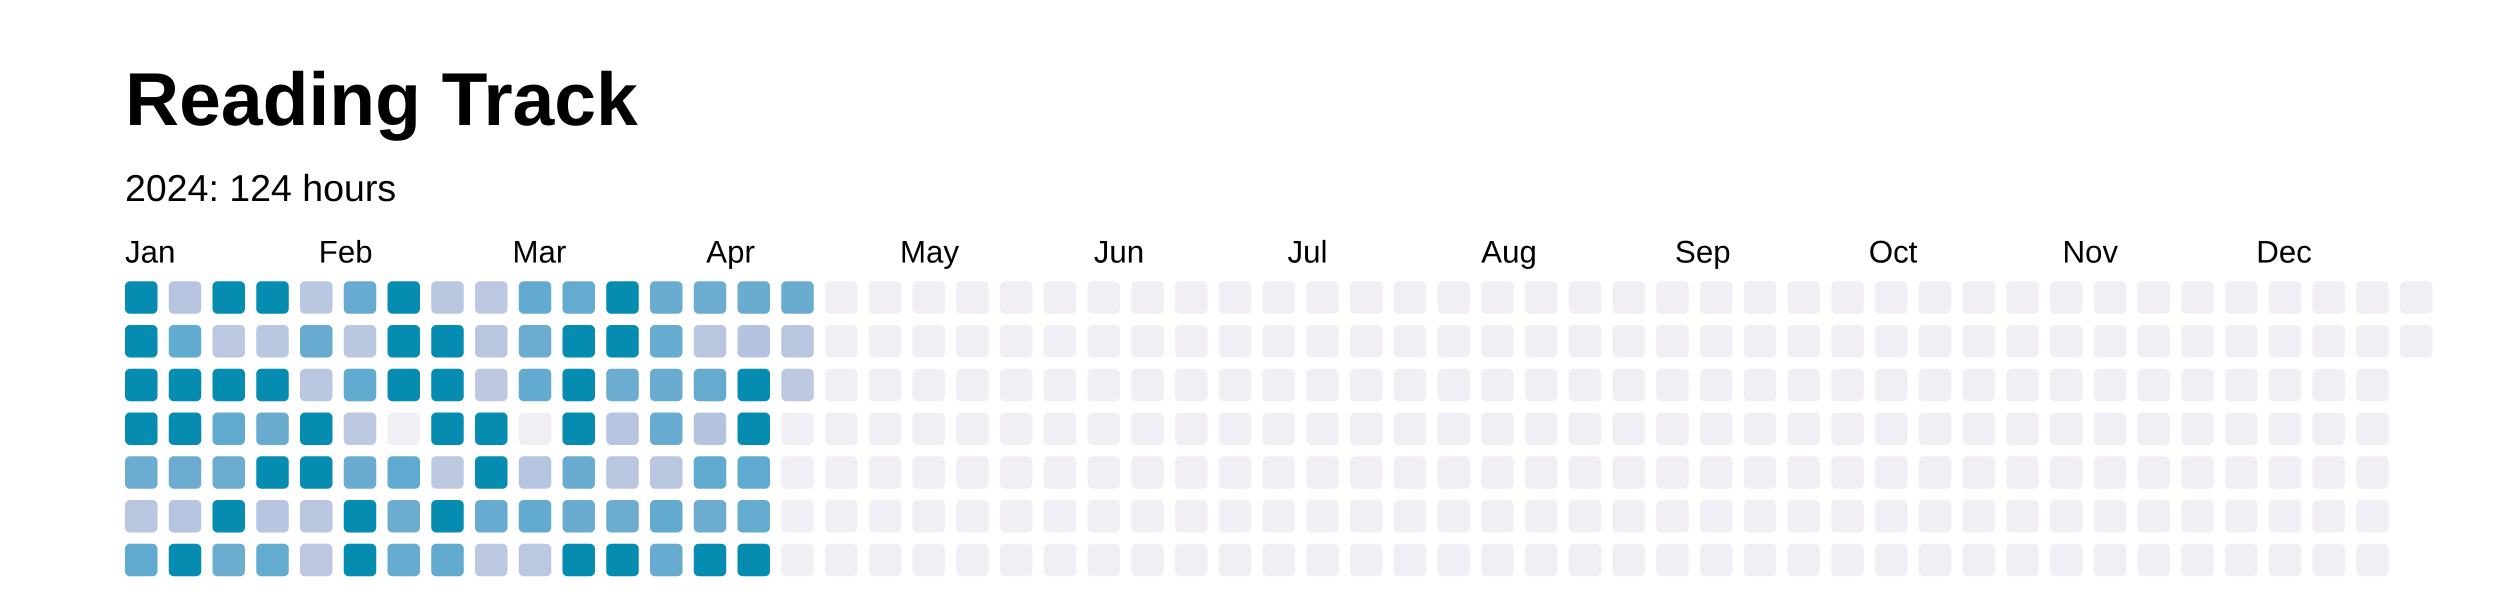
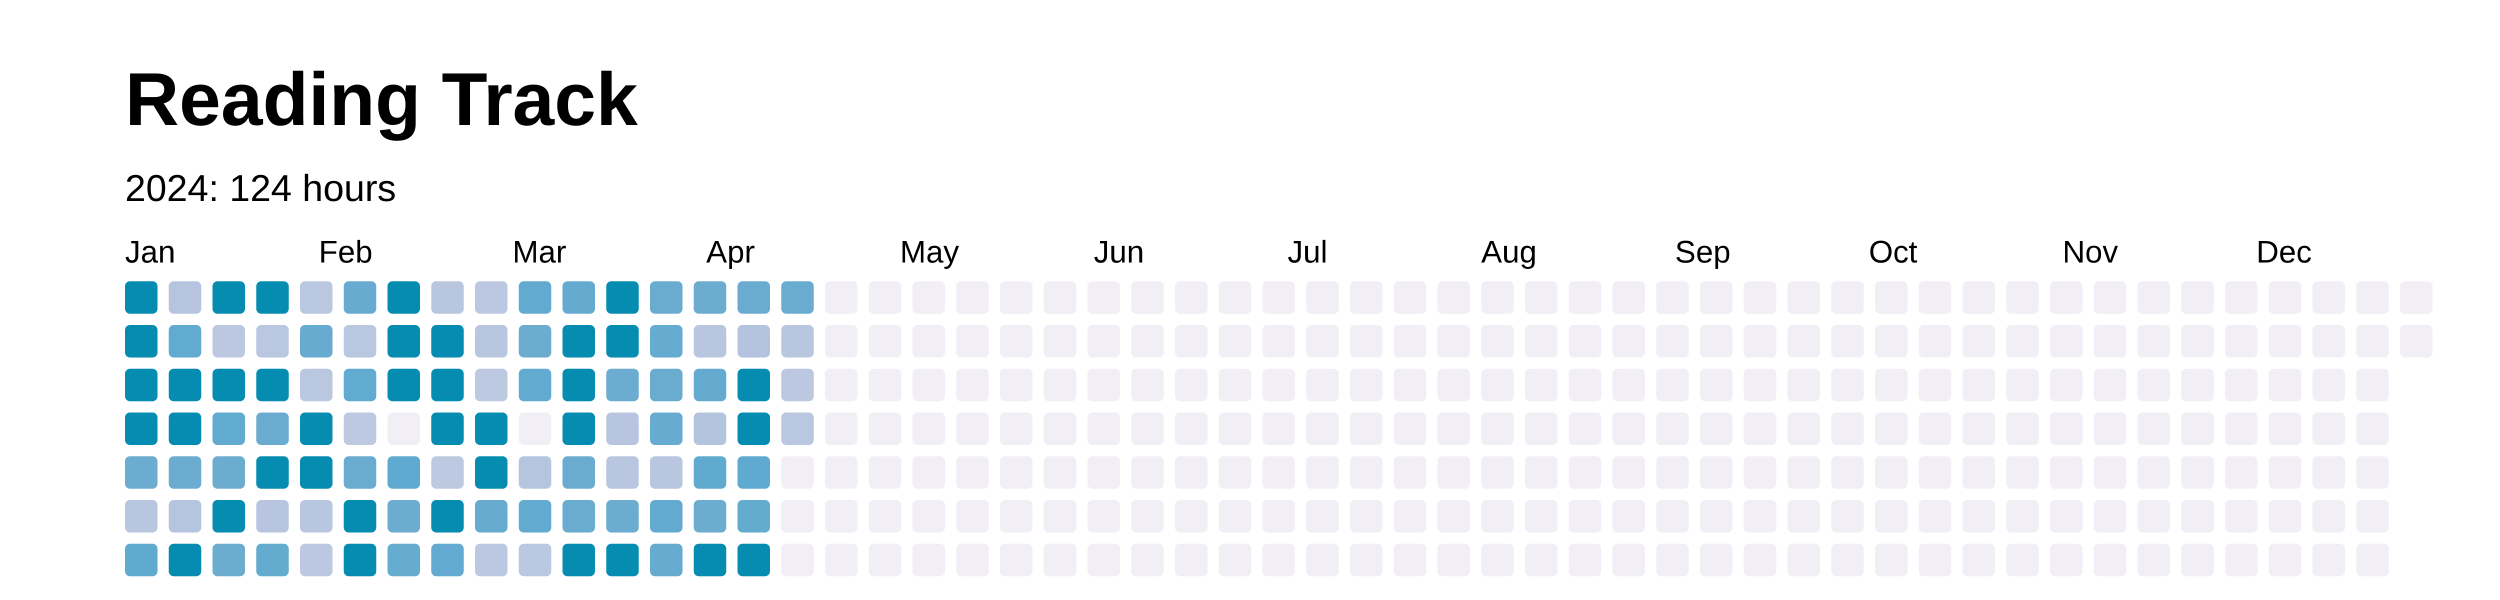
<svg xmlns="http://www.w3.org/2000/svg" baseProfile="full" height="48mm" version="1.1" viewBox="0,0,200,48" width="200mm">
  <defs />
  <rect fill="#FFFFFF" height="48" width="200" x="0" y="0" />
  <text fill="#000000" style="font-size:6px; font-family:Arial; font-weight:bold;" x="10" y="10">Reading Track</text>
  <text dominant-baseline="hanging" fill="#000000" style="font-size:3.0px; font-family:Arial;" x="10" y="14">2024: 124 hours</text>
  <text fill="#000000" style="font-size:2.5px; font-family:Arial" x="10.0" y="21.0">Jan</text>
  <text fill="#000000" style="font-size:2.5px; font-family:Arial" x="25.5" y="21.0">Feb</text>
  <text fill="#000000" style="font-size:2.5px; font-family:Arial" x="41.0" y="21.0">Mar</text>
  <text fill="#000000" style="font-size:2.5px; font-family:Arial" x="56.5" y="21.0">Apr</text>
  <text fill="#000000" style="font-size:2.5px; font-family:Arial" x="72.0" y="21.0">May</text>
  <text fill="#000000" style="font-size:2.5px; font-family:Arial" x="87.5" y="21.0">Jun</text>
  <text fill="#000000" style="font-size:2.5px; font-family:Arial" x="103.0" y="21.0">Jul</text>
  <text fill="#000000" style="font-size:2.5px; font-family:Arial" x="118.5" y="21.0">Aug</text>
  <text fill="#000000" style="font-size:2.5px; font-family:Arial" x="134.0" y="21.0">Sep</text>
  <text fill="#000000" style="font-size:2.5px; font-family:Arial" x="149.5" y="21.0">Oct</text>
  <text fill="#000000" style="font-size:2.5px; font-family:Arial" x="165.0" y="21.0">Nov</text>
  <text fill="#000000" style="font-size:2.5px; font-family:Arial" x="180.5" y="21.0">Dec</text>
  <rect fill="#058cb0" height="2.6" rx="0.4" ry="0.4" width="2.6" x="10.0" y="22.5" />
  <rect fill="#058cb0" height="2.6" rx="0.4" ry="0.4" width="2.6" x="10.0" y="26.0" />
  <rect fill="#058cb0" height="2.6" rx="0.4" ry="0.4" width="2.6" x="10.0" y="29.5" />
  <rect fill="#058cb0" height="2.6" rx="0.4" ry="0.4" width="2.6" x="10.0" y="33.0" />
  <rect fill="#6bacd0" height="2.6" rx="0.4" ry="0.4" width="2.6" x="10.0" y="36.5" />
  <rect fill="#b8c6e0" height="2.6" rx="0.4" ry="0.4" width="2.6" x="10.0" y="40.0" />
  <rect fill="#60aad0" height="2.6" rx="0.4" ry="0.4" width="2.6" x="10.0" y="43.5" />
  <rect fill="#b6c4df" height="2.6" rx="0.4" ry="0.4" width="2.6" x="13.5" y="22.5" />
  <rect fill="#61aad0" height="2.6" rx="0.4" ry="0.4" width="2.6" x="13.5" y="26.0" />
  <rect fill="#058cb0" height="2.6" rx="0.4" ry="0.4" width="2.6" x="13.5" y="29.5" />
  <rect fill="#058cb0" height="2.6" rx="0.4" ry="0.4" width="2.6" x="13.5" y="33.0" />
  <rect fill="#6bacd0" height="2.6" rx="0.4" ry="0.4" width="2.6" x="13.5" y="36.5" />
  <rect fill="#b6c5df" height="2.6" rx="0.4" ry="0.4" width="2.6" x="13.5" y="40.0" />
  <rect fill="#058cb0" height="2.6" rx="0.4" ry="0.4" width="2.6" x="13.5" y="43.5" />
  <rect fill="#058cb0" height="2.6" rx="0.4" ry="0.4" width="2.6" x="17.0" y="22.5" />
  <rect fill="#bcc8e1" height="2.6" rx="0.4" ry="0.4" width="2.6" x="17.0" y="26.0" />
  <rect fill="#058cb0" height="2.6" rx="0.4" ry="0.4" width="2.6" x="17.0" y="29.5" />
  <rect fill="#61aad0" height="2.6" rx="0.4" ry="0.4" width="2.6" x="17.0" y="33.0" />
  <rect fill="#6caccf" height="2.6" rx="0.4" ry="0.4" width="2.6" x="17.0" y="36.5" />
  <rect fill="#058cb0" height="2.6" rx="0.4" ry="0.4" width="2.6" x="17.0" y="40.0" />
  <rect fill="#6baccf" height="2.6" rx="0.4" ry="0.4" width="2.6" x="17.0" y="43.5" />
  <rect fill="#058cb0" height="2.6" rx="0.4" ry="0.4" width="2.6" x="20.5" y="22.5" />
  <rect fill="#bac7e0" height="2.6" rx="0.4" ry="0.4" width="2.6" x="20.5" y="26.0" />
  <rect fill="#058cb0" height="2.6" rx="0.4" ry="0.4" width="2.6" x="20.5" y="29.5" />
  <rect fill="#6aacd0" height="2.6" rx="0.4" ry="0.4" width="2.6" x="20.5" y="33.0" />
  <rect fill="#058cb0" height="2.6" rx="0.4" ry="0.4" width="2.6" x="20.5" y="36.5" />
  <rect fill="#b7c5e0" height="2.6" rx="0.4" ry="0.4" width="2.6" x="20.5" y="40.0" />
  <rect fill="#64abd0" height="2.6" rx="0.4" ry="0.4" width="2.6" x="20.5" y="43.5" />
  <rect fill="#bac7e0" height="2.6" rx="0.4" ry="0.4" width="2.6" x="24.0" y="22.5" />
  <rect fill="#68abd0" height="2.6" rx="0.4" ry="0.4" width="2.6" x="24.0" y="26.0" />
  <rect fill="#bac7e0" height="2.6" rx="0.4" ry="0.4" width="2.6" x="24.0" y="29.5" />
  <rect fill="#058cb0" height="2.6" rx="0.4" ry="0.4" width="2.6" x="24.0" y="33.0" />
  <rect fill="#058cb0" height="2.6" rx="0.4" ry="0.4" width="2.6" x="24.0" y="36.5" />
  <rect fill="#b8c6e0" height="2.6" rx="0.4" ry="0.4" width="2.6" x="24.0" y="40.0" />
  <rect fill="#bcc8e1" height="2.6" rx="0.4" ry="0.4" width="2.6" x="24.0" y="43.5" />
  <rect fill="#67abd0" height="2.6" rx="0.4" ry="0.4" width="2.6" x="27.5" y="22.5" />
  <rect fill="#bac7e0" height="2.6" rx="0.4" ry="0.4" width="2.6" x="27.5" y="26.0" />
  <rect fill="#61aad0" height="2.6" rx="0.4" ry="0.4" width="2.6" x="27.5" y="29.5" />
  <rect fill="#bdc9e1" height="2.6" rx="0.4" ry="0.4" width="2.6" x="27.5" y="33.0" />
  <rect fill="#69acd0" height="2.6" rx="0.4" ry="0.4" width="2.6" x="27.5" y="36.5" />
  <rect fill="#058cb0" height="2.6" rx="0.4" ry="0.4" width="2.6" x="27.5" y="40.0" />
  <rect fill="#058cb0" height="2.6" rx="0.4" ry="0.4" width="2.6" x="27.5" y="43.5" />
  <rect fill="#058cb0" height="2.6" rx="0.4" ry="0.4" width="2.6" x="31.0" y="22.5" />
  <rect fill="#058cb0" height="2.6" rx="0.4" ry="0.4" width="2.6" x="31.0" y="26.0" />
  <rect fill="#058cb0" height="2.6" rx="0.4" ry="0.4" width="2.6" x="31.0" y="29.5" />
  <rect fill="#f1eef6" height="2.6" rx="0.4" ry="0.4" width="2.6" x="31.0" y="33.0" />
  <rect fill="#5faad0" height="2.6" rx="0.4" ry="0.4" width="2.6" x="31.0" y="36.5" />
  <rect fill="#6baccf" height="2.6" rx="0.4" ry="0.4" width="2.6" x="31.0" y="40.0" />
  <rect fill="#66abd0" height="2.6" rx="0.4" ry="0.4" width="2.6" x="31.0" y="43.5" />
  <rect fill="#b9c6e0" height="2.6" rx="0.4" ry="0.4" width="2.6" x="34.5" y="22.5" />
  <rect fill="#058cb0" height="2.6" rx="0.4" ry="0.4" width="2.6" x="34.5" y="26.0" />
  <rect fill="#058cb0" height="2.6" rx="0.4" ry="0.4" width="2.6" x="34.5" y="29.5" />
  <rect fill="#058cb0" height="2.6" rx="0.4" ry="0.4" width="2.6" x="34.5" y="33.0" />
  <rect fill="#bcc9e1" height="2.6" rx="0.4" ry="0.4" width="2.6" x="34.5" y="36.5" />
  <rect fill="#058cb0" height="2.6" rx="0.4" ry="0.4" width="2.6" x="34.5" y="40.0" />
  <rect fill="#63aad0" height="2.6" rx="0.4" ry="0.4" width="2.6" x="34.5" y="43.5" />
  <rect fill="#bcc8e1" height="2.6" rx="0.4" ry="0.4" width="2.6" x="38.0" y="22.5" />
  <rect fill="#b9c6e0" height="2.6" rx="0.4" ry="0.4" width="2.6" x="38.0" y="26.0" />
  <rect fill="#bcc9e1" height="2.6" rx="0.4" ry="0.4" width="2.6" x="38.0" y="29.5" />
  <rect fill="#058cb0" height="2.6" rx="0.4" ry="0.4" width="2.6" x="38.0" y="33.0" />
  <rect fill="#058cb0" height="2.6" rx="0.4" ry="0.4" width="2.6" x="38.0" y="36.5" />
  <rect fill="#68abd0" height="2.6" rx="0.4" ry="0.4" width="2.6" x="38.0" y="40.0" />
  <rect fill="#bcc8e1" height="2.6" rx="0.4" ry="0.4" width="2.6" x="38.0" y="43.5" />
  <rect fill="#62aad0" height="2.6" rx="0.4" ry="0.4" width="2.6" x="41.5" y="22.5" />
  <rect fill="#6baccf" height="2.6" rx="0.4" ry="0.4" width="2.6" x="41.5" y="26.0" />
  <rect fill="#62aad0" height="2.6" rx="0.4" ry="0.4" width="2.6" x="41.5" y="29.5" />
  <rect fill="#f1eef6" height="2.6" rx="0.4" ry="0.4" width="2.6" x="41.5" y="33.0" />
  <rect fill="#b6c5df" height="2.6" rx="0.4" ry="0.4" width="2.6" x="41.5" y="36.5" />
  <rect fill="#62aad0" height="2.6" rx="0.4" ry="0.4" width="2.6" x="41.5" y="40.0" />
  <rect fill="#bbc8e1" height="2.6" rx="0.4" ry="0.4" width="2.6" x="41.5" y="43.5" />
  <rect fill="#65abd0" height="2.6" rx="0.4" ry="0.4" width="2.6" x="45.0" y="22.5" />
  <rect fill="#058cb0" height="2.6" rx="0.4" ry="0.4" width="2.6" x="45.0" y="26.0" />
  <rect fill="#058cb0" height="2.6" rx="0.4" ry="0.4" width="2.6" x="45.0" y="29.5" />
  <rect fill="#058cb0" height="2.6" rx="0.4" ry="0.4" width="2.6" x="45.0" y="33.0" />
  <rect fill="#6aacd0" height="2.6" rx="0.4" ry="0.4" width="2.6" x="45.0" y="36.5" />
  <rect fill="#6aacd0" height="2.6" rx="0.4" ry="0.4" width="2.6" x="45.0" y="40.0" />
  <rect fill="#058cb0" height="2.6" rx="0.4" ry="0.4" width="2.6" x="45.0" y="43.5" />
  <rect fill="#058cb0" height="2.6" rx="0.4" ry="0.4" width="2.6" x="48.5" y="22.5" />
  <rect fill="#058cb0" height="2.6" rx="0.4" ry="0.4" width="2.6" x="48.5" y="26.0" />
  <rect fill="#6bacd0" height="2.6" rx="0.4" ry="0.4" width="2.6" x="48.5" y="29.5" />
  <rect fill="#b7c5e0" height="2.6" rx="0.4" ry="0.4" width="2.6" x="48.5" y="33.0" />
  <rect fill="#b8c6e0" height="2.6" rx="0.4" ry="0.4" width="2.6" x="48.5" y="36.5" />
  <rect fill="#6baccf" height="2.6" rx="0.4" ry="0.4" width="2.6" x="48.5" y="40.0" />
  <rect fill="#058cb0" height="2.6" rx="0.4" ry="0.4" width="2.6" x="48.5" y="43.5" />
  <rect fill="#6aacd0" height="2.6" rx="0.4" ry="0.4" width="2.6" x="52.0" y="22.5" />
  <rect fill="#66abd0" height="2.6" rx="0.4" ry="0.4" width="2.6" x="52.0" y="26.0" />
  <rect fill="#6aacd0" height="2.6" rx="0.4" ry="0.4" width="2.6" x="52.0" y="29.5" />
  <rect fill="#68abd0" height="2.6" rx="0.4" ry="0.4" width="2.6" x="52.0" y="33.0" />
  <rect fill="#b9c6e0" height="2.6" rx="0.4" ry="0.4" width="2.6" x="52.0" y="36.5" />
  <rect fill="#63aad0" height="2.6" rx="0.4" ry="0.4" width="2.6" x="52.0" y="40.0" />
  <rect fill="#67abd0" height="2.6" rx="0.4" ry="0.4" width="2.6" x="52.0" y="43.5" />
  <rect fill="#6baccf" height="2.6" rx="0.4" ry="0.4" width="2.6" x="55.5" y="22.5" />
  <rect fill="#b9c6e0" height="2.6" rx="0.4" ry="0.4" width="2.6" x="55.5" y="26.0" />
  <rect fill="#65abd0" height="2.6" rx="0.4" ry="0.4" width="2.6" x="55.5" y="29.5" />
  <rect fill="#b4c4df" height="2.6" rx="0.4" ry="0.4" width="2.6" x="55.5" y="33.0" />
  <rect fill="#60aad0" height="2.6" rx="0.4" ry="0.4" width="2.6" x="55.5" y="36.5" />
  <rect fill="#6baccf" height="2.6" rx="0.4" ry="0.4" width="2.6" x="55.5" y="40.0" />
  <rect fill="#058cb0" height="2.6" rx="0.4" ry="0.4" width="2.6" x="55.5" y="43.5" />
  <rect fill="#6aacd0" height="2.6" rx="0.4" ry="0.4" width="2.6" x="59.0" y="22.5" />
  <rect fill="#b4c3df" height="2.6" rx="0.4" ry="0.4" width="2.6" x="59.0" y="26.0" />
  <rect fill="#058cb0" height="2.6" rx="0.4" ry="0.4" width="2.6" x="59.0" y="29.5" />
  <rect fill="#058cb0" height="2.6" rx="0.4" ry="0.4" width="2.6" x="59.0" y="33.0" />
  <rect fill="#5faad0" height="2.6" rx="0.4" ry="0.4" width="2.6" x="59.0" y="36.5" />
  <rect fill="#64abd0" height="2.6" rx="0.4" ry="0.4" width="2.6" x="59.0" y="40.0" />
  <rect fill="#058cb0" height="2.6" rx="0.4" ry="0.4" width="2.6" x="59.0" y="43.5" />
  <rect fill="#6aacd0" height="2.6" rx="0.4" ry="0.4" width="2.6" x="62.5" y="22.5" />
  <rect fill="#b9c6e0" height="2.6" rx="0.4" ry="0.4" width="2.6" x="62.5" y="26.0" />
-   <rect fill="#bdc9e1" height="2.6" rx="0.4" ry="0.4" width="2.6" x="62.5" y="29.5" />
-   <rect fill="#f1eef6" height="2.6" rx="0.4" ry="0.4" width="2.6" x="62.5" y="33.0" />
+   <rect fill="#bbc8e0" height="2.6" rx="0.4" ry="0.4" width="2.6" x="62.5" y="29.5" />
+   <rect fill="#bac7e0" height="2.6" rx="0.4" ry="0.4" width="2.6" x="62.5" y="33.0" />
  <rect fill="#f1eef6" height="2.6" rx="0.4" ry="0.4" width="2.6" x="62.5" y="36.5" />
  <rect fill="#f1eef6" height="2.6" rx="0.4" ry="0.4" width="2.6" x="62.5" y="40.0" />
  <rect fill="#f1eef6" height="2.6" rx="0.4" ry="0.4" width="2.6" x="62.5" y="43.5" />
  <rect fill="#f1eef6" height="2.6" rx="0.4" ry="0.4" width="2.6" x="66.0" y="22.5" />
  <rect fill="#f1eef6" height="2.6" rx="0.4" ry="0.4" width="2.6" x="66.0" y="26.0" />
  <rect fill="#f1eef6" height="2.6" rx="0.4" ry="0.4" width="2.6" x="66.0" y="29.5" />
  <rect fill="#f1eef6" height="2.6" rx="0.4" ry="0.4" width="2.6" x="66.0" y="33.0" />
  <rect fill="#f1eef6" height="2.6" rx="0.4" ry="0.4" width="2.6" x="66.0" y="36.5" />
  <rect fill="#f1eef6" height="2.6" rx="0.4" ry="0.4" width="2.6" x="66.0" y="40.0" />
  <rect fill="#f1eef6" height="2.6" rx="0.4" ry="0.4" width="2.6" x="66.0" y="43.5" />
  <rect fill="#f1eef6" height="2.6" rx="0.4" ry="0.4" width="2.6" x="69.5" y="22.5" />
  <rect fill="#f1eef6" height="2.6" rx="0.4" ry="0.4" width="2.6" x="69.5" y="26.0" />
  <rect fill="#f1eef6" height="2.6" rx="0.4" ry="0.4" width="2.6" x="69.5" y="29.5" />
  <rect fill="#f1eef6" height="2.6" rx="0.4" ry="0.4" width="2.6" x="69.5" y="33.0" />
  <rect fill="#f1eef6" height="2.6" rx="0.4" ry="0.4" width="2.6" x="69.5" y="36.5" />
  <rect fill="#f1eef6" height="2.6" rx="0.4" ry="0.4" width="2.6" x="69.5" y="40.0" />
  <rect fill="#f1eef6" height="2.6" rx="0.4" ry="0.4" width="2.6" x="69.5" y="43.5" />
  <rect fill="#f1eef6" height="2.6" rx="0.4" ry="0.4" width="2.6" x="73.0" y="22.5" />
  <rect fill="#f1eef6" height="2.6" rx="0.4" ry="0.4" width="2.6" x="73.0" y="26.0" />
  <rect fill="#f1eef6" height="2.6" rx="0.4" ry="0.4" width="2.6" x="73.0" y="29.5" />
  <rect fill="#f1eef6" height="2.6" rx="0.4" ry="0.4" width="2.6" x="73.0" y="33.0" />
  <rect fill="#f1eef6" height="2.6" rx="0.4" ry="0.4" width="2.6" x="73.0" y="36.5" />
  <rect fill="#f1eef6" height="2.6" rx="0.4" ry="0.4" width="2.6" x="73.0" y="40.0" />
  <rect fill="#f1eef6" height="2.6" rx="0.4" ry="0.4" width="2.6" x="73.0" y="43.5" />
  <rect fill="#f1eef6" height="2.6" rx="0.4" ry="0.4" width="2.6" x="76.5" y="22.5" />
  <rect fill="#f1eef6" height="2.6" rx="0.4" ry="0.4" width="2.6" x="76.5" y="26.0" />
  <rect fill="#f1eef6" height="2.6" rx="0.4" ry="0.4" width="2.6" x="76.5" y="29.5" />
  <rect fill="#f1eef6" height="2.6" rx="0.4" ry="0.4" width="2.6" x="76.5" y="33.0" />
  <rect fill="#f1eef6" height="2.6" rx="0.4" ry="0.4" width="2.6" x="76.5" y="36.5" />
  <rect fill="#f1eef6" height="2.6" rx="0.4" ry="0.4" width="2.6" x="76.5" y="40.0" />
  <rect fill="#f1eef6" height="2.6" rx="0.4" ry="0.4" width="2.6" x="76.5" y="43.5" />
  <rect fill="#f1eef6" height="2.6" rx="0.4" ry="0.4" width="2.6" x="80.0" y="22.5" />
  <rect fill="#f1eef6" height="2.6" rx="0.4" ry="0.4" width="2.6" x="80.0" y="26.0" />
  <rect fill="#f1eef6" height="2.6" rx="0.4" ry="0.4" width="2.6" x="80.0" y="29.5" />
  <rect fill="#f1eef6" height="2.6" rx="0.4" ry="0.4" width="2.6" x="80.0" y="33.0" />
  <rect fill="#f1eef6" height="2.6" rx="0.4" ry="0.4" width="2.6" x="80.0" y="36.5" />
  <rect fill="#f1eef6" height="2.6" rx="0.4" ry="0.4" width="2.6" x="80.0" y="40.0" />
  <rect fill="#f1eef6" height="2.6" rx="0.4" ry="0.4" width="2.6" x="80.0" y="43.5" />
  <rect fill="#f1eef6" height="2.6" rx="0.4" ry="0.4" width="2.6" x="83.5" y="22.5" />
  <rect fill="#f1eef6" height="2.6" rx="0.4" ry="0.4" width="2.6" x="83.5" y="26.0" />
  <rect fill="#f1eef6" height="2.6" rx="0.4" ry="0.4" width="2.6" x="83.5" y="29.5" />
  <rect fill="#f1eef6" height="2.6" rx="0.4" ry="0.4" width="2.6" x="83.5" y="33.0" />
  <rect fill="#f1eef6" height="2.6" rx="0.4" ry="0.4" width="2.6" x="83.5" y="36.5" />
  <rect fill="#f1eef6" height="2.6" rx="0.4" ry="0.4" width="2.6" x="83.5" y="40.0" />
  <rect fill="#f1eef6" height="2.6" rx="0.4" ry="0.4" width="2.6" x="83.5" y="43.5" />
  <rect fill="#f1eef6" height="2.6" rx="0.4" ry="0.4" width="2.6" x="87.0" y="22.5" />
  <rect fill="#f1eef6" height="2.6" rx="0.4" ry="0.4" width="2.6" x="87.0" y="26.0" />
  <rect fill="#f1eef6" height="2.6" rx="0.4" ry="0.4" width="2.6" x="87.0" y="29.5" />
  <rect fill="#f1eef6" height="2.6" rx="0.4" ry="0.4" width="2.6" x="87.0" y="33.0" />
  <rect fill="#f1eef6" height="2.6" rx="0.4" ry="0.4" width="2.6" x="87.0" y="36.5" />
  <rect fill="#f1eef6" height="2.6" rx="0.4" ry="0.4" width="2.6" x="87.0" y="40.0" />
  <rect fill="#f1eef6" height="2.6" rx="0.4" ry="0.4" width="2.6" x="87.0" y="43.5" />
  <rect fill="#f1eef6" height="2.6" rx="0.4" ry="0.4" width="2.6" x="90.5" y="22.5" />
  <rect fill="#f1eef6" height="2.6" rx="0.4" ry="0.4" width="2.6" x="90.5" y="26.0" />
  <rect fill="#f1eef6" height="2.6" rx="0.4" ry="0.4" width="2.6" x="90.5" y="29.5" />
  <rect fill="#f1eef6" height="2.6" rx="0.4" ry="0.4" width="2.6" x="90.5" y="33.0" />
  <rect fill="#f1eef6" height="2.6" rx="0.4" ry="0.4" width="2.6" x="90.5" y="36.5" />
  <rect fill="#f1eef6" height="2.6" rx="0.4" ry="0.4" width="2.6" x="90.5" y="40.0" />
  <rect fill="#f1eef6" height="2.6" rx="0.4" ry="0.4" width="2.6" x="90.5" y="43.5" />
  <rect fill="#f1eef6" height="2.6" rx="0.4" ry="0.4" width="2.6" x="94.0" y="22.5" />
  <rect fill="#f1eef6" height="2.6" rx="0.4" ry="0.4" width="2.6" x="94.0" y="26.0" />
  <rect fill="#f1eef6" height="2.6" rx="0.4" ry="0.4" width="2.6" x="94.0" y="29.5" />
  <rect fill="#f1eef6" height="2.6" rx="0.4" ry="0.4" width="2.6" x="94.0" y="33.0" />
  <rect fill="#f1eef6" height="2.6" rx="0.4" ry="0.4" width="2.6" x="94.0" y="36.5" />
  <rect fill="#f1eef6" height="2.6" rx="0.4" ry="0.4" width="2.6" x="94.0" y="40.0" />
  <rect fill="#f1eef6" height="2.6" rx="0.4" ry="0.4" width="2.6" x="94.0" y="43.5" />
  <rect fill="#f1eef6" height="2.6" rx="0.4" ry="0.4" width="2.6" x="97.5" y="22.5" />
  <rect fill="#f1eef6" height="2.6" rx="0.4" ry="0.4" width="2.6" x="97.5" y="26.0" />
  <rect fill="#f1eef6" height="2.6" rx="0.4" ry="0.4" width="2.6" x="97.5" y="29.5" />
  <rect fill="#f1eef6" height="2.6" rx="0.4" ry="0.4" width="2.6" x="97.5" y="33.0" />
  <rect fill="#f1eef6" height="2.6" rx="0.4" ry="0.4" width="2.6" x="97.5" y="36.5" />
  <rect fill="#f1eef6" height="2.6" rx="0.4" ry="0.4" width="2.6" x="97.5" y="40.0" />
  <rect fill="#f1eef6" height="2.6" rx="0.4" ry="0.4" width="2.6" x="97.5" y="43.5" />
  <rect fill="#f1eef6" height="2.6" rx="0.4" ry="0.4" width="2.6" x="101.0" y="22.5" />
  <rect fill="#f1eef6" height="2.6" rx="0.4" ry="0.4" width="2.6" x="101.0" y="26.0" />
  <rect fill="#f1eef6" height="2.6" rx="0.4" ry="0.4" width="2.6" x="101.0" y="29.5" />
  <rect fill="#f1eef6" height="2.6" rx="0.4" ry="0.4" width="2.6" x="101.0" y="33.0" />
  <rect fill="#f1eef6" height="2.6" rx="0.4" ry="0.4" width="2.6" x="101.0" y="36.5" />
  <rect fill="#f1eef6" height="2.6" rx="0.4" ry="0.4" width="2.6" x="101.0" y="40.0" />
  <rect fill="#f1eef6" height="2.6" rx="0.4" ry="0.4" width="2.6" x="101.0" y="43.5" />
  <rect fill="#f1eef6" height="2.6" rx="0.4" ry="0.4" width="2.6" x="104.5" y="22.5" />
  <rect fill="#f1eef6" height="2.6" rx="0.4" ry="0.4" width="2.6" x="104.5" y="26.0" />
  <rect fill="#f1eef6" height="2.6" rx="0.4" ry="0.4" width="2.6" x="104.5" y="29.5" />
  <rect fill="#f1eef6" height="2.6" rx="0.4" ry="0.4" width="2.6" x="104.5" y="33.0" />
  <rect fill="#f1eef6" height="2.6" rx="0.4" ry="0.4" width="2.6" x="104.5" y="36.5" />
  <rect fill="#f1eef6" height="2.6" rx="0.4" ry="0.4" width="2.6" x="104.5" y="40.0" />
  <rect fill="#f1eef6" height="2.6" rx="0.4" ry="0.4" width="2.6" x="104.5" y="43.5" />
  <rect fill="#f1eef6" height="2.6" rx="0.4" ry="0.4" width="2.6" x="108.0" y="22.5" />
  <rect fill="#f1eef6" height="2.6" rx="0.4" ry="0.4" width="2.6" x="108.0" y="26.0" />
  <rect fill="#f1eef6" height="2.6" rx="0.4" ry="0.4" width="2.6" x="108.0" y="29.5" />
  <rect fill="#f1eef6" height="2.6" rx="0.4" ry="0.4" width="2.6" x="108.0" y="33.0" />
  <rect fill="#f1eef6" height="2.6" rx="0.4" ry="0.4" width="2.6" x="108.0" y="36.5" />
  <rect fill="#f1eef6" height="2.6" rx="0.4" ry="0.4" width="2.6" x="108.0" y="40.0" />
  <rect fill="#f1eef6" height="2.6" rx="0.4" ry="0.4" width="2.6" x="108.0" y="43.5" />
  <rect fill="#f1eef6" height="2.6" rx="0.4" ry="0.4" width="2.6" x="111.5" y="22.5" />
  <rect fill="#f1eef6" height="2.6" rx="0.4" ry="0.4" width="2.6" x="111.5" y="26.0" />
  <rect fill="#f1eef6" height="2.6" rx="0.4" ry="0.4" width="2.6" x="111.5" y="29.5" />
  <rect fill="#f1eef6" height="2.6" rx="0.4" ry="0.4" width="2.6" x="111.5" y="33.0" />
  <rect fill="#f1eef6" height="2.6" rx="0.4" ry="0.4" width="2.6" x="111.5" y="36.5" />
  <rect fill="#f1eef6" height="2.6" rx="0.4" ry="0.4" width="2.6" x="111.5" y="40.0" />
  <rect fill="#f1eef6" height="2.6" rx="0.4" ry="0.4" width="2.6" x="111.5" y="43.5" />
  <rect fill="#f1eef6" height="2.6" rx="0.4" ry="0.4" width="2.6" x="115.0" y="22.5" />
  <rect fill="#f1eef6" height="2.6" rx="0.4" ry="0.4" width="2.6" x="115.0" y="26.0" />
  <rect fill="#f1eef6" height="2.6" rx="0.4" ry="0.4" width="2.6" x="115.0" y="29.5" />
  <rect fill="#f1eef6" height="2.6" rx="0.4" ry="0.4" width="2.6" x="115.0" y="33.0" />
  <rect fill="#f1eef6" height="2.6" rx="0.4" ry="0.4" width="2.6" x="115.0" y="36.5" />
  <rect fill="#f1eef6" height="2.6" rx="0.4" ry="0.4" width="2.6" x="115.0" y="40.0" />
  <rect fill="#f1eef6" height="2.6" rx="0.4" ry="0.4" width="2.6" x="115.0" y="43.5" />
  <rect fill="#f1eef6" height="2.6" rx="0.4" ry="0.4" width="2.6" x="118.5" y="22.5" />
  <rect fill="#f1eef6" height="2.6" rx="0.4" ry="0.4" width="2.6" x="118.5" y="26.0" />
  <rect fill="#f1eef6" height="2.6" rx="0.4" ry="0.4" width="2.6" x="118.5" y="29.5" />
  <rect fill="#f1eef6" height="2.6" rx="0.4" ry="0.4" width="2.6" x="118.5" y="33.0" />
  <rect fill="#f1eef6" height="2.6" rx="0.4" ry="0.4" width="2.6" x="118.5" y="36.5" />
  <rect fill="#f1eef6" height="2.6" rx="0.4" ry="0.4" width="2.6" x="118.5" y="40.0" />
  <rect fill="#f1eef6" height="2.6" rx="0.4" ry="0.4" width="2.6" x="118.5" y="43.5" />
  <rect fill="#f1eef6" height="2.6" rx="0.4" ry="0.4" width="2.6" x="122.0" y="22.5" />
  <rect fill="#f1eef6" height="2.6" rx="0.4" ry="0.4" width="2.6" x="122.0" y="26.0" />
  <rect fill="#f1eef6" height="2.6" rx="0.4" ry="0.4" width="2.6" x="122.0" y="29.5" />
  <rect fill="#f1eef6" height="2.6" rx="0.4" ry="0.4" width="2.6" x="122.0" y="33.0" />
  <rect fill="#f1eef6" height="2.6" rx="0.4" ry="0.4" width="2.6" x="122.0" y="36.5" />
  <rect fill="#f1eef6" height="2.6" rx="0.4" ry="0.4" width="2.6" x="122.0" y="40.0" />
  <rect fill="#f1eef6" height="2.6" rx="0.4" ry="0.4" width="2.6" x="122.0" y="43.5" />
  <rect fill="#f1eef6" height="2.6" rx="0.4" ry="0.4" width="2.6" x="125.5" y="22.5" />
  <rect fill="#f1eef6" height="2.6" rx="0.4" ry="0.4" width="2.6" x="125.5" y="26.0" />
  <rect fill="#f1eef6" height="2.6" rx="0.4" ry="0.4" width="2.6" x="125.5" y="29.5" />
  <rect fill="#f1eef6" height="2.6" rx="0.4" ry="0.4" width="2.6" x="125.5" y="33.0" />
  <rect fill="#f1eef6" height="2.6" rx="0.4" ry="0.4" width="2.6" x="125.5" y="36.5" />
  <rect fill="#f1eef6" height="2.6" rx="0.4" ry="0.4" width="2.6" x="125.5" y="40.0" />
  <rect fill="#f1eef6" height="2.6" rx="0.4" ry="0.4" width="2.6" x="125.5" y="43.5" />
  <rect fill="#f1eef6" height="2.6" rx="0.4" ry="0.4" width="2.6" x="129.0" y="22.5" />
  <rect fill="#f1eef6" height="2.6" rx="0.4" ry="0.4" width="2.6" x="129.0" y="26.0" />
  <rect fill="#f1eef6" height="2.6" rx="0.4" ry="0.4" width="2.6" x="129.0" y="29.5" />
  <rect fill="#f1eef6" height="2.6" rx="0.4" ry="0.4" width="2.6" x="129.0" y="33.0" />
  <rect fill="#f1eef6" height="2.6" rx="0.4" ry="0.4" width="2.6" x="129.0" y="36.5" />
  <rect fill="#f1eef6" height="2.6" rx="0.4" ry="0.4" width="2.6" x="129.0" y="40.0" />
  <rect fill="#f1eef6" height="2.6" rx="0.4" ry="0.4" width="2.6" x="129.0" y="43.5" />
  <rect fill="#f1eef6" height="2.6" rx="0.4" ry="0.4" width="2.6" x="132.5" y="22.5" />
  <rect fill="#f1eef6" height="2.6" rx="0.4" ry="0.4" width="2.6" x="132.5" y="26.0" />
  <rect fill="#f1eef6" height="2.6" rx="0.4" ry="0.4" width="2.6" x="132.5" y="29.5" />
  <rect fill="#f1eef6" height="2.6" rx="0.4" ry="0.4" width="2.6" x="132.5" y="33.0" />
  <rect fill="#f1eef6" height="2.6" rx="0.4" ry="0.4" width="2.6" x="132.5" y="36.5" />
  <rect fill="#f1eef6" height="2.6" rx="0.4" ry="0.4" width="2.6" x="132.5" y="40.0" />
  <rect fill="#f1eef6" height="2.6" rx="0.4" ry="0.4" width="2.6" x="132.5" y="43.5" />
  <rect fill="#f1eef6" height="2.6" rx="0.4" ry="0.4" width="2.6" x="136.0" y="22.5" />
  <rect fill="#f1eef6" height="2.6" rx="0.4" ry="0.4" width="2.6" x="136.0" y="26.0" />
  <rect fill="#f1eef6" height="2.6" rx="0.4" ry="0.4" width="2.6" x="136.0" y="29.5" />
  <rect fill="#f1eef6" height="2.6" rx="0.4" ry="0.4" width="2.6" x="136.0" y="33.0" />
  <rect fill="#f1eef6" height="2.6" rx="0.4" ry="0.4" width="2.6" x="136.0" y="36.5" />
  <rect fill="#f1eef6" height="2.6" rx="0.4" ry="0.4" width="2.6" x="136.0" y="40.0" />
  <rect fill="#f1eef6" height="2.6" rx="0.4" ry="0.4" width="2.6" x="136.0" y="43.5" />
  <rect fill="#f1eef6" height="2.6" rx="0.4" ry="0.4" width="2.6" x="139.5" y="22.5" />
  <rect fill="#f1eef6" height="2.6" rx="0.4" ry="0.4" width="2.6" x="139.5" y="26.0" />
  <rect fill="#f1eef6" height="2.6" rx="0.4" ry="0.4" width="2.6" x="139.5" y="29.5" />
  <rect fill="#f1eef6" height="2.6" rx="0.4" ry="0.4" width="2.6" x="139.5" y="33.0" />
  <rect fill="#f1eef6" height="2.6" rx="0.4" ry="0.4" width="2.6" x="139.5" y="36.5" />
  <rect fill="#f1eef6" height="2.6" rx="0.4" ry="0.4" width="2.6" x="139.5" y="40.0" />
  <rect fill="#f1eef6" height="2.6" rx="0.4" ry="0.4" width="2.6" x="139.5" y="43.5" />
  <rect fill="#f1eef6" height="2.6" rx="0.4" ry="0.4" width="2.6" x="143.0" y="22.5" />
  <rect fill="#f1eef6" height="2.6" rx="0.4" ry="0.4" width="2.6" x="143.0" y="26.0" />
  <rect fill="#f1eef6" height="2.6" rx="0.4" ry="0.4" width="2.6" x="143.0" y="29.5" />
  <rect fill="#f1eef6" height="2.6" rx="0.4" ry="0.4" width="2.6" x="143.0" y="33.0" />
  <rect fill="#f1eef6" height="2.6" rx="0.4" ry="0.4" width="2.6" x="143.0" y="36.5" />
  <rect fill="#f1eef6" height="2.6" rx="0.4" ry="0.4" width="2.6" x="143.0" y="40.0" />
  <rect fill="#f1eef6" height="2.6" rx="0.4" ry="0.4" width="2.6" x="143.0" y="43.5" />
  <rect fill="#f1eef6" height="2.6" rx="0.4" ry="0.4" width="2.6" x="146.5" y="22.5" />
  <rect fill="#f1eef6" height="2.6" rx="0.4" ry="0.4" width="2.6" x="146.5" y="26.0" />
  <rect fill="#f1eef6" height="2.6" rx="0.4" ry="0.4" width="2.6" x="146.5" y="29.5" />
  <rect fill="#f1eef6" height="2.6" rx="0.4" ry="0.4" width="2.6" x="146.5" y="33.0" />
  <rect fill="#f1eef6" height="2.6" rx="0.4" ry="0.4" width="2.6" x="146.5" y="36.5" />
  <rect fill="#f1eef6" height="2.6" rx="0.4" ry="0.4" width="2.6" x="146.5" y="40.0" />
  <rect fill="#f1eef6" height="2.6" rx="0.4" ry="0.4" width="2.6" x="146.5" y="43.5" />
  <rect fill="#f1eef6" height="2.6" rx="0.4" ry="0.4" width="2.6" x="150.0" y="22.5" />
  <rect fill="#f1eef6" height="2.6" rx="0.4" ry="0.4" width="2.6" x="150.0" y="26.0" />
  <rect fill="#f1eef6" height="2.6" rx="0.4" ry="0.4" width="2.6" x="150.0" y="29.5" />
  <rect fill="#f1eef6" height="2.6" rx="0.4" ry="0.4" width="2.6" x="150.0" y="33.0" />
  <rect fill="#f1eef6" height="2.6" rx="0.4" ry="0.4" width="2.6" x="150.0" y="36.5" />
  <rect fill="#f1eef6" height="2.6" rx="0.4" ry="0.4" width="2.6" x="150.0" y="40.0" />
  <rect fill="#f1eef6" height="2.6" rx="0.4" ry="0.4" width="2.6" x="150.0" y="43.5" />
  <rect fill="#f1eef6" height="2.6" rx="0.4" ry="0.4" width="2.6" x="153.5" y="22.5" />
  <rect fill="#f1eef6" height="2.6" rx="0.4" ry="0.4" width="2.6" x="153.5" y="26.0" />
  <rect fill="#f1eef6" height="2.6" rx="0.4" ry="0.4" width="2.6" x="153.5" y="29.5" />
  <rect fill="#f1eef6" height="2.6" rx="0.4" ry="0.4" width="2.6" x="153.5" y="33.0" />
  <rect fill="#f1eef6" height="2.6" rx="0.4" ry="0.4" width="2.6" x="153.5" y="36.5" />
  <rect fill="#f1eef6" height="2.6" rx="0.4" ry="0.4" width="2.6" x="153.5" y="40.0" />
  <rect fill="#f1eef6" height="2.6" rx="0.4" ry="0.4" width="2.6" x="153.5" y="43.5" />
  <rect fill="#f1eef6" height="2.6" rx="0.4" ry="0.4" width="2.6" x="157.0" y="22.5" />
  <rect fill="#f1eef6" height="2.6" rx="0.4" ry="0.4" width="2.6" x="157.0" y="26.0" />
  <rect fill="#f1eef6" height="2.6" rx="0.4" ry="0.4" width="2.6" x="157.0" y="29.5" />
  <rect fill="#f1eef6" height="2.6" rx="0.4" ry="0.4" width="2.6" x="157.0" y="33.0" />
  <rect fill="#f1eef6" height="2.6" rx="0.4" ry="0.4" width="2.6" x="157.0" y="36.5" />
  <rect fill="#f1eef6" height="2.6" rx="0.4" ry="0.4" width="2.6" x="157.0" y="40.0" />
  <rect fill="#f1eef6" height="2.6" rx="0.4" ry="0.4" width="2.6" x="157.0" y="43.5" />
  <rect fill="#f1eef6" height="2.6" rx="0.4" ry="0.4" width="2.6" x="160.5" y="22.5" />
  <rect fill="#f1eef6" height="2.6" rx="0.4" ry="0.4" width="2.6" x="160.5" y="26.0" />
  <rect fill="#f1eef6" height="2.6" rx="0.4" ry="0.4" width="2.6" x="160.5" y="29.5" />
  <rect fill="#f1eef6" height="2.6" rx="0.4" ry="0.4" width="2.6" x="160.5" y="33.0" />
  <rect fill="#f1eef6" height="2.6" rx="0.4" ry="0.4" width="2.6" x="160.5" y="36.5" />
  <rect fill="#f1eef6" height="2.6" rx="0.4" ry="0.4" width="2.6" x="160.5" y="40.0" />
  <rect fill="#f1eef6" height="2.6" rx="0.4" ry="0.4" width="2.6" x="160.5" y="43.5" />
  <rect fill="#f1eef6" height="2.6" rx="0.4" ry="0.4" width="2.6" x="164.0" y="22.5" />
  <rect fill="#f1eef6" height="2.6" rx="0.4" ry="0.4" width="2.6" x="164.0" y="26.0" />
  <rect fill="#f1eef6" height="2.6" rx="0.4" ry="0.4" width="2.6" x="164.0" y="29.5" />
  <rect fill="#f1eef6" height="2.6" rx="0.4" ry="0.4" width="2.6" x="164.0" y="33.0" />
  <rect fill="#f1eef6" height="2.6" rx="0.4" ry="0.4" width="2.6" x="164.0" y="36.5" />
  <rect fill="#f1eef6" height="2.6" rx="0.4" ry="0.4" width="2.6" x="164.0" y="40.0" />
  <rect fill="#f1eef6" height="2.6" rx="0.4" ry="0.4" width="2.6" x="164.0" y="43.5" />
  <rect fill="#f1eef6" height="2.6" rx="0.4" ry="0.4" width="2.6" x="167.5" y="22.5" />
  <rect fill="#f1eef6" height="2.6" rx="0.4" ry="0.4" width="2.6" x="167.5" y="26.0" />
  <rect fill="#f1eef6" height="2.6" rx="0.4" ry="0.4" width="2.6" x="167.5" y="29.5" />
  <rect fill="#f1eef6" height="2.6" rx="0.4" ry="0.4" width="2.6" x="167.5" y="33.0" />
  <rect fill="#f1eef6" height="2.6" rx="0.4" ry="0.4" width="2.6" x="167.5" y="36.5" />
  <rect fill="#f1eef6" height="2.6" rx="0.4" ry="0.4" width="2.6" x="167.5" y="40.0" />
  <rect fill="#f1eef6" height="2.6" rx="0.4" ry="0.4" width="2.6" x="167.5" y="43.5" />
  <rect fill="#f1eef6" height="2.6" rx="0.4" ry="0.4" width="2.6" x="171.0" y="22.5" />
  <rect fill="#f1eef6" height="2.6" rx="0.4" ry="0.4" width="2.6" x="171.0" y="26.0" />
  <rect fill="#f1eef6" height="2.6" rx="0.4" ry="0.4" width="2.6" x="171.0" y="29.5" />
  <rect fill="#f1eef6" height="2.6" rx="0.4" ry="0.4" width="2.6" x="171.0" y="33.0" />
  <rect fill="#f1eef6" height="2.6" rx="0.4" ry="0.4" width="2.6" x="171.0" y="36.5" />
  <rect fill="#f1eef6" height="2.6" rx="0.4" ry="0.4" width="2.6" x="171.0" y="40.0" />
  <rect fill="#f1eef6" height="2.6" rx="0.4" ry="0.4" width="2.6" x="171.0" y="43.5" />
  <rect fill="#f1eef6" height="2.6" rx="0.4" ry="0.4" width="2.6" x="174.5" y="22.5" />
  <rect fill="#f1eef6" height="2.6" rx="0.4" ry="0.4" width="2.6" x="174.5" y="26.0" />
  <rect fill="#f1eef6" height="2.6" rx="0.4" ry="0.4" width="2.6" x="174.5" y="29.5" />
  <rect fill="#f1eef6" height="2.6" rx="0.4" ry="0.4" width="2.6" x="174.5" y="33.0" />
  <rect fill="#f1eef6" height="2.6" rx="0.4" ry="0.4" width="2.6" x="174.5" y="36.5" />
  <rect fill="#f1eef6" height="2.6" rx="0.4" ry="0.4" width="2.6" x="174.5" y="40.0" />
  <rect fill="#f1eef6" height="2.6" rx="0.4" ry="0.4" width="2.6" x="174.5" y="43.5" />
  <rect fill="#f1eef6" height="2.6" rx="0.4" ry="0.4" width="2.6" x="178.0" y="22.5" />
  <rect fill="#f1eef6" height="2.6" rx="0.4" ry="0.4" width="2.6" x="178.0" y="26.0" />
  <rect fill="#f1eef6" height="2.6" rx="0.4" ry="0.4" width="2.6" x="178.0" y="29.5" />
  <rect fill="#f1eef6" height="2.6" rx="0.4" ry="0.4" width="2.6" x="178.0" y="33.0" />
  <rect fill="#f1eef6" height="2.6" rx="0.4" ry="0.4" width="2.6" x="178.0" y="36.5" />
  <rect fill="#f1eef6" height="2.6" rx="0.4" ry="0.4" width="2.6" x="178.0" y="40.0" />
  <rect fill="#f1eef6" height="2.6" rx="0.4" ry="0.4" width="2.6" x="178.0" y="43.5" />
  <rect fill="#f1eef6" height="2.6" rx="0.4" ry="0.4" width="2.6" x="181.5" y="22.5" />
  <rect fill="#f1eef6" height="2.6" rx="0.4" ry="0.4" width="2.6" x="181.5" y="26.0" />
  <rect fill="#f1eef6" height="2.6" rx="0.4" ry="0.4" width="2.6" x="181.5" y="29.5" />
  <rect fill="#f1eef6" height="2.6" rx="0.4" ry="0.4" width="2.6" x="181.5" y="33.0" />
  <rect fill="#f1eef6" height="2.6" rx="0.4" ry="0.4" width="2.6" x="181.5" y="36.5" />
  <rect fill="#f1eef6" height="2.6" rx="0.4" ry="0.4" width="2.6" x="181.5" y="40.0" />
  <rect fill="#f1eef6" height="2.6" rx="0.4" ry="0.4" width="2.6" x="181.5" y="43.5" />
  <rect fill="#f1eef6" height="2.6" rx="0.4" ry="0.4" width="2.6" x="185.0" y="22.5" />
  <rect fill="#f1eef6" height="2.6" rx="0.4" ry="0.4" width="2.6" x="185.0" y="26.0" />
  <rect fill="#f1eef6" height="2.6" rx="0.4" ry="0.4" width="2.6" x="185.0" y="29.5" />
  <rect fill="#f1eef6" height="2.6" rx="0.4" ry="0.4" width="2.6" x="185.0" y="33.0" />
  <rect fill="#f1eef6" height="2.6" rx="0.4" ry="0.4" width="2.6" x="185.0" y="36.5" />
  <rect fill="#f1eef6" height="2.6" rx="0.4" ry="0.4" width="2.6" x="185.0" y="40.0" />
  <rect fill="#f1eef6" height="2.6" rx="0.4" ry="0.4" width="2.6" x="185.0" y="43.5" />
  <rect fill="#f1eef6" height="2.6" rx="0.4" ry="0.4" width="2.6" x="188.5" y="22.5" />
  <rect fill="#f1eef6" height="2.6" rx="0.4" ry="0.4" width="2.6" x="188.5" y="26.0" />
  <rect fill="#f1eef6" height="2.6" rx="0.4" ry="0.4" width="2.6" x="188.5" y="29.5" />
  <rect fill="#f1eef6" height="2.6" rx="0.4" ry="0.4" width="2.6" x="188.5" y="33.0" />
  <rect fill="#f1eef6" height="2.6" rx="0.4" ry="0.4" width="2.6" x="188.5" y="36.5" />
  <rect fill="#f1eef6" height="2.6" rx="0.4" ry="0.4" width="2.6" x="188.5" y="40.0" />
  <rect fill="#f1eef6" height="2.6" rx="0.4" ry="0.4" width="2.6" x="188.5" y="43.5" />
  <rect fill="#f1eef6" height="2.6" rx="0.4" ry="0.4" width="2.6" x="192.0" y="22.5" />
  <rect fill="#f1eef6" height="2.6" rx="0.4" ry="0.4" width="2.6" x="192.0" y="26.0" />
</svg>
